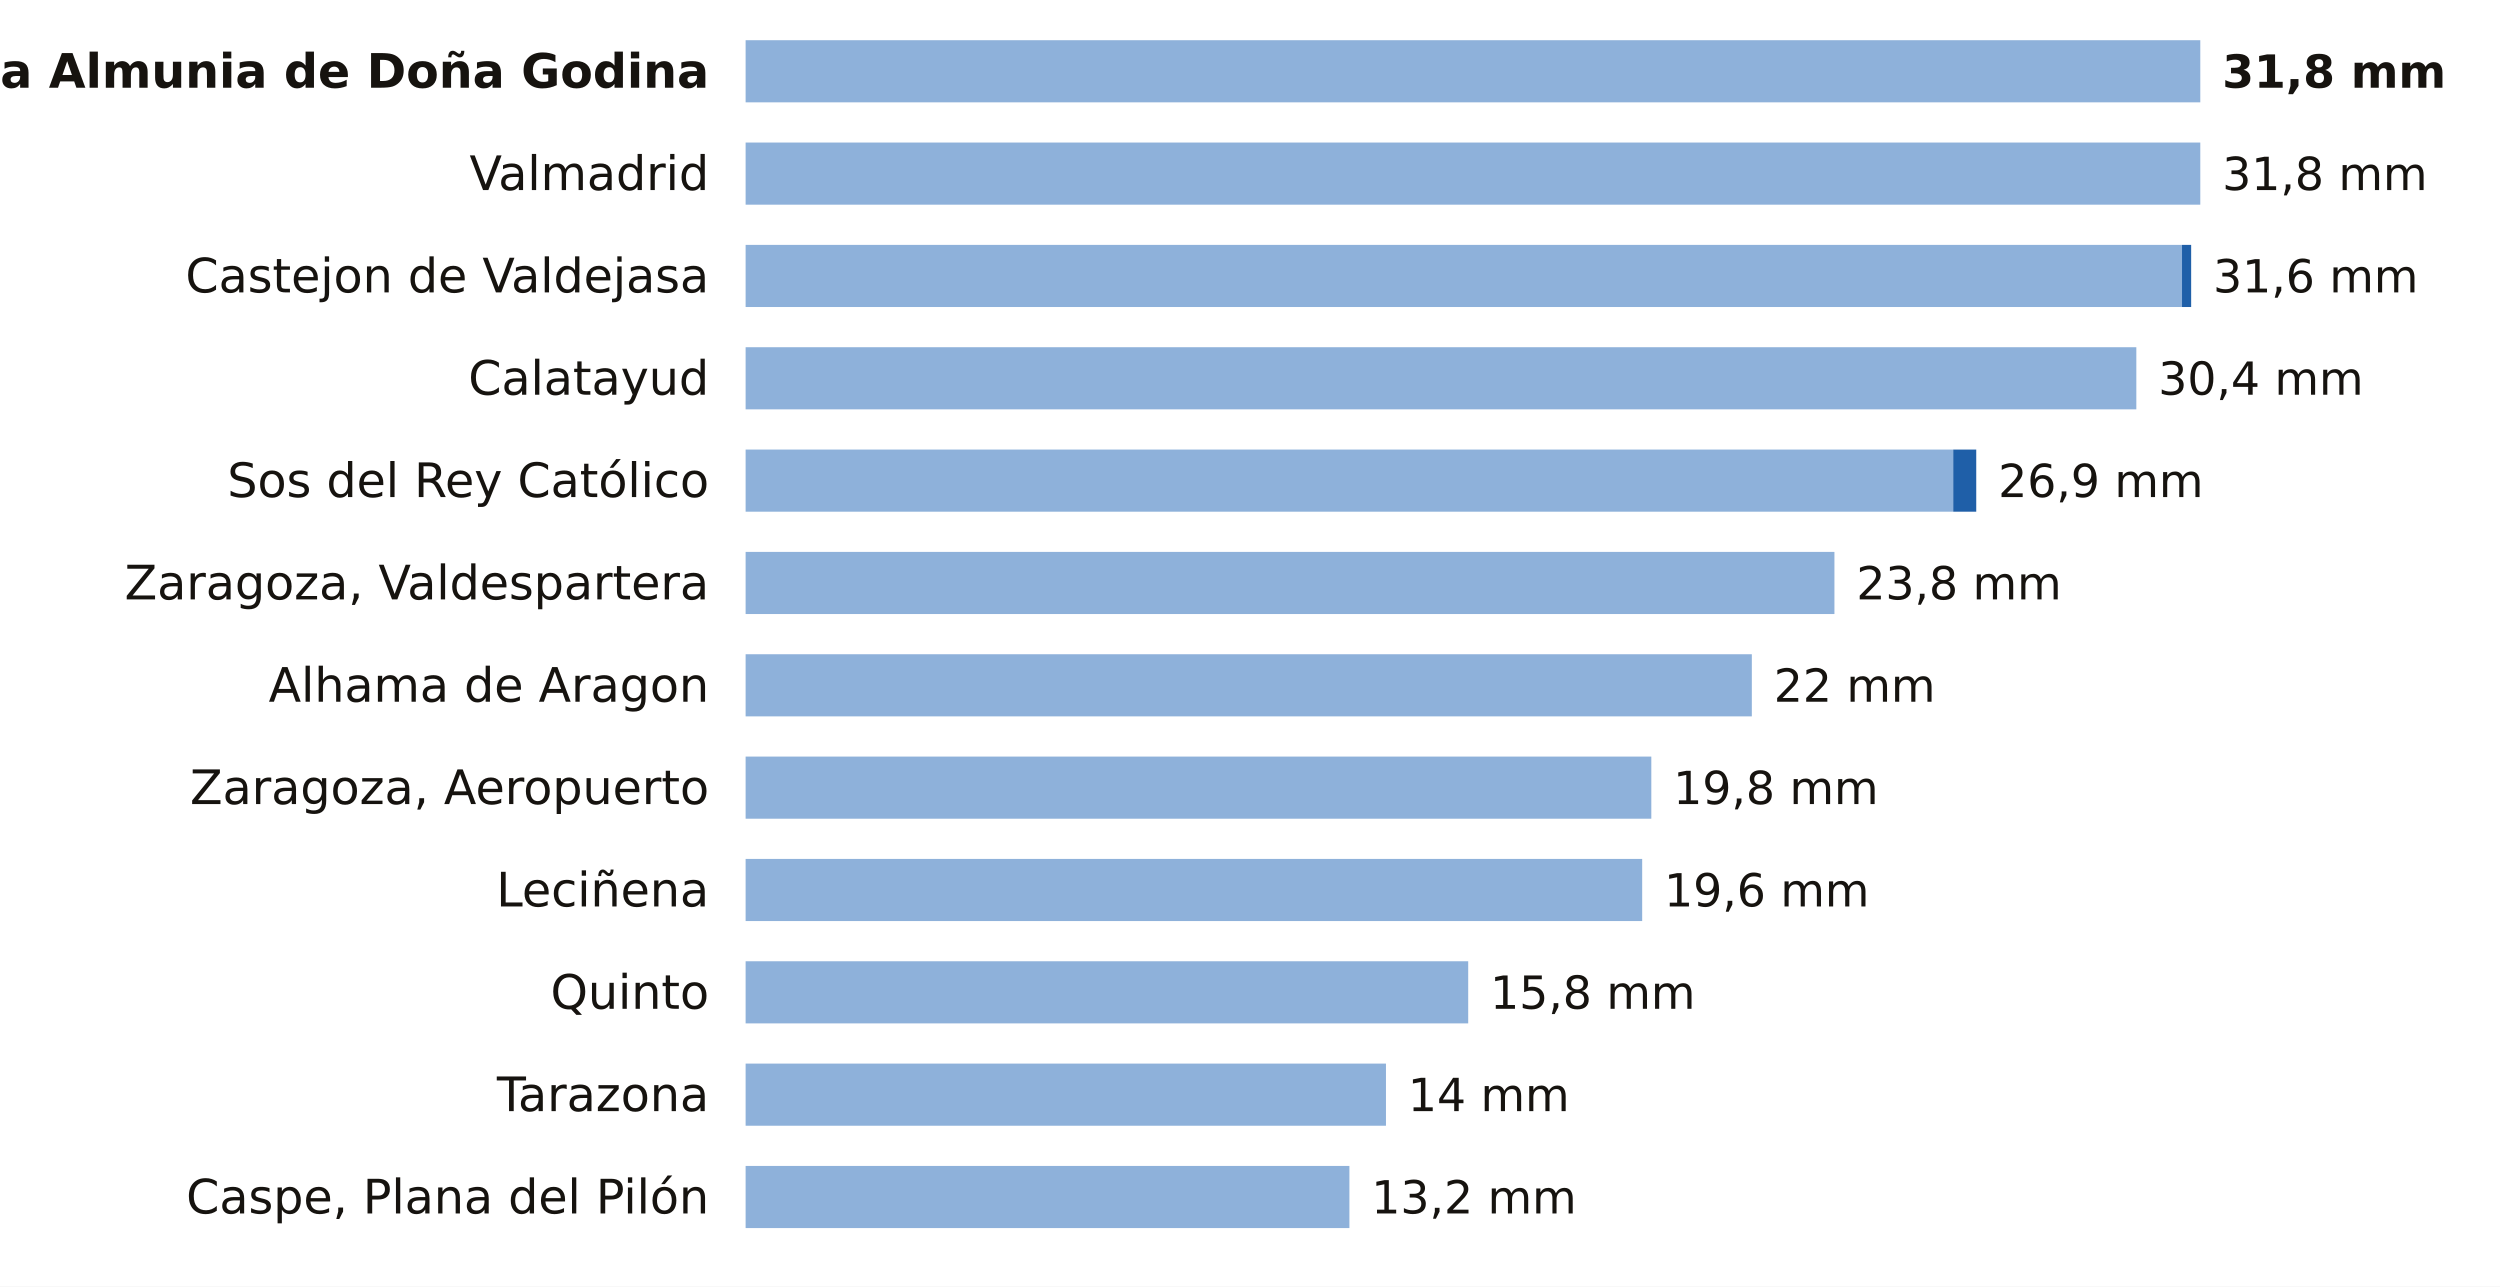
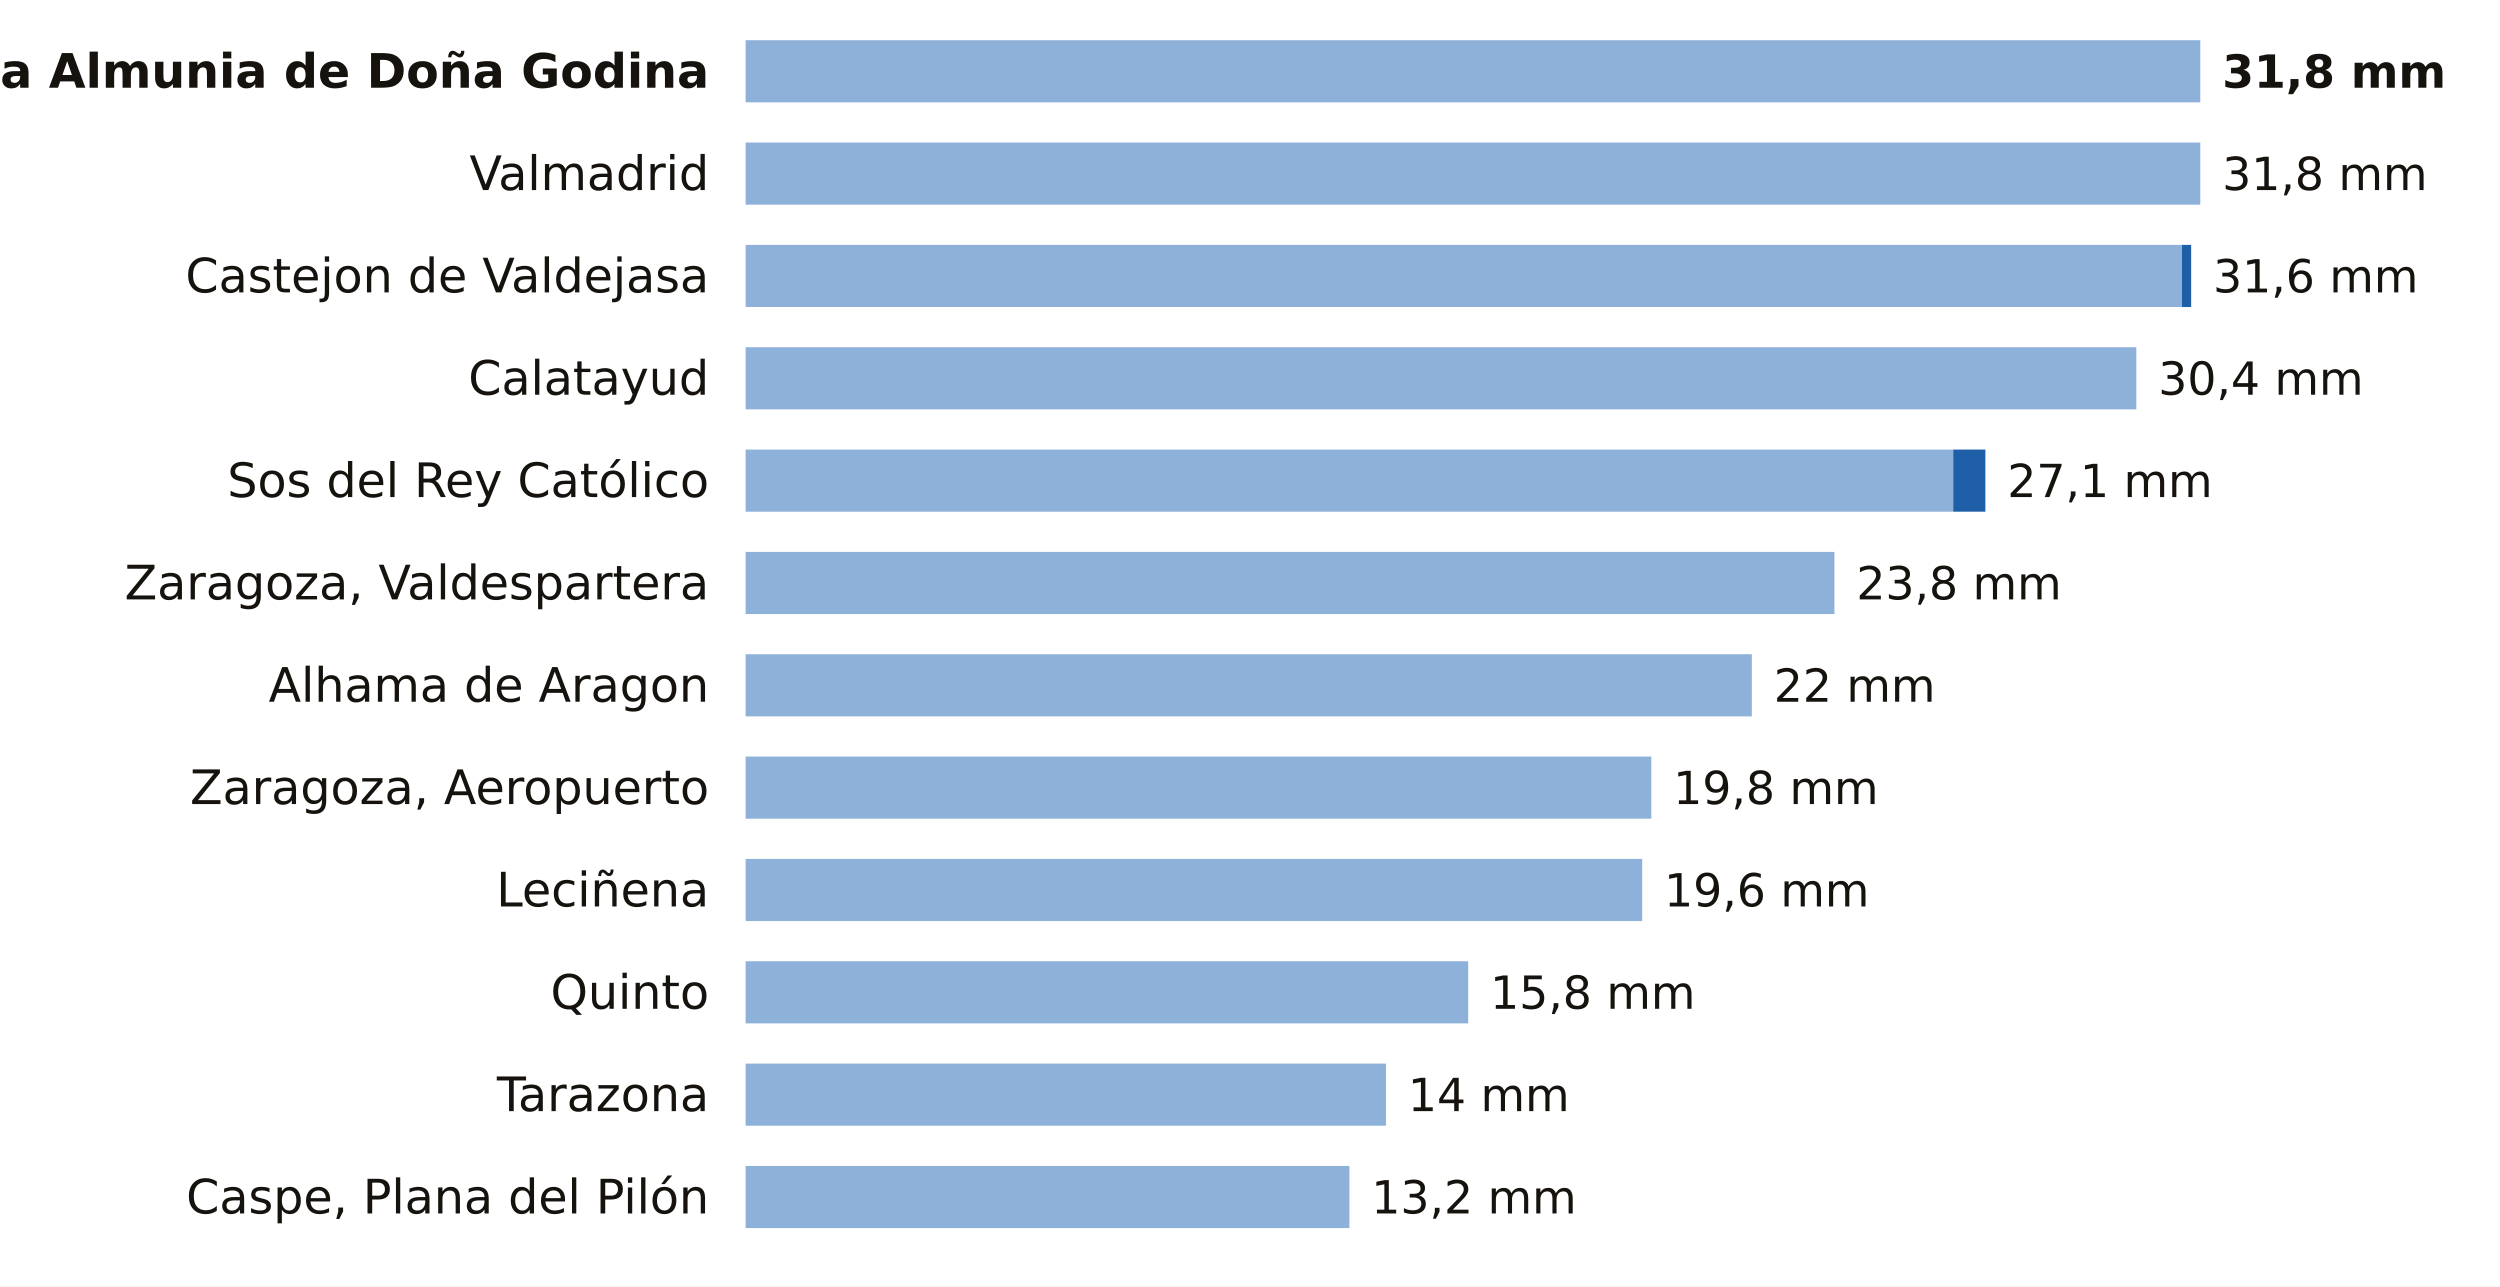
<svg xmlns="http://www.w3.org/2000/svg" viewBox="0 0 684 352" width="684" height="352" role="img" aria-label="La lluvia de los últimos 7 días en las estaciones de AEMET de Zaragoza">
  <rect width="684" height="352" fill="#FFFFFF" />
  <text x="194.0" y="24.0" font-size="13" fill="#16130F" text-anchor="end" font-weight="600" font-family="Public Sans, DejaVu Sans, Arial, sans-serif">La Almunia de Doña Godina</text>
  <rect x="204" y="11" width="398.0" height="17" fill="#8EB1DA" />
  <text x="608.0" y="24.0" font-size="12.5" fill="#16130F" text-anchor="start" font-weight="700" font-family="Public Sans, DejaVu Sans, Arial, sans-serif">31,8 mm</text>
  <text x="194.0" y="52.0" font-size="13" fill="#16130F" text-anchor="end" font-weight="400" font-family="Public Sans, DejaVu Sans, Arial, sans-serif">Valmadrid</text>
  <rect x="204" y="39" width="398.0" height="17" fill="#8EB1DA" />
  <text x="608.0" y="52.0" font-size="12.5" fill="#16130F" text-anchor="start" font-weight="500" font-family="Public Sans, DejaVu Sans, Arial, sans-serif">31,8 mm</text>
  <text x="194.0" y="80.0" font-size="13" fill="#16130F" text-anchor="end" font-weight="400" font-family="Public Sans, DejaVu Sans, Arial, sans-serif">Castejon de Valdejasa</text>
  <rect x="204" y="67" width="393.0" height="17" fill="#8EB1DA" />
  <rect x="597.0" y="67" width="2.5" height="17" fill="#1F5FA8" />
  <text x="605.5" y="80.0" font-size="12.5" fill="#16130F" text-anchor="start" font-weight="500" font-family="Public Sans, DejaVu Sans, Arial, sans-serif">31,6 mm</text>
  <text x="194.0" y="108.0" font-size="13" fill="#16130F" text-anchor="end" font-weight="400" font-family="Public Sans, DejaVu Sans, Arial, sans-serif">Calatayud</text>
  <rect x="204" y="95" width="380.5" height="17" fill="#8EB1DA" />
  <text x="590.5" y="108.0" font-size="12.5" fill="#16130F" text-anchor="start" font-weight="500" font-family="Public Sans, DejaVu Sans, Arial, sans-serif">30,4 mm</text>
  <text x="194.0" y="136.0" font-size="13" fill="#16130F" text-anchor="end" font-weight="400" font-family="Public Sans, DejaVu Sans, Arial, sans-serif">Sos del Rey Católico</text>
  <rect x="204" y="123" width="330.4" height="17" fill="#8EB1DA" />
-   <rect x="534.4" y="123" width="6.3" height="17" fill="#1F5FA8" />
-   <text x="546.7" y="136.0" font-size="12.5" fill="#16130F" text-anchor="start" font-weight="500" font-family="Public Sans, DejaVu Sans, Arial, sans-serif">26,9 mm</text>
+   <rect x="534.4" y="123" width="8.8" height="17" fill="#1F5FA8" />
+   <text x="549.2" y="136.0" font-size="12.5" fill="#16130F" text-anchor="start" font-weight="500" font-family="Public Sans, DejaVu Sans, Arial, sans-serif">27,1 mm</text>
  <text x="194.0" y="164.0" font-size="13" fill="#16130F" text-anchor="end" font-weight="400" font-family="Public Sans, DejaVu Sans, Arial, sans-serif">Zaragoza, Valdespartera</text>
  <rect x="204" y="151" width="297.9" height="17" fill="#8EB1DA" />
  <text x="507.9" y="164.0" font-size="12.5" fill="#16130F" text-anchor="start" font-weight="500" font-family="Public Sans, DejaVu Sans, Arial, sans-serif">23,8 mm</text>
  <text x="194.0" y="192.0" font-size="13" fill="#16130F" text-anchor="end" font-weight="400" font-family="Public Sans, DejaVu Sans, Arial, sans-serif">Alhama de Aragon</text>
  <rect x="204" y="179" width="275.3" height="17" fill="#8EB1DA" />
  <text x="485.3" y="192.0" font-size="12.5" fill="#16130F" text-anchor="start" font-weight="500" font-family="Public Sans, DejaVu Sans, Arial, sans-serif">22 mm</text>
  <text x="194.0" y="220.0" font-size="13" fill="#16130F" text-anchor="end" font-weight="400" font-family="Public Sans, DejaVu Sans, Arial, sans-serif">Zaragoza, Aeropuerto</text>
  <rect x="204" y="207" width="247.8" height="17" fill="#8EB1DA" />
  <text x="457.8" y="220.0" font-size="12.5" fill="#16130F" text-anchor="start" font-weight="500" font-family="Public Sans, DejaVu Sans, Arial, sans-serif">19,8 mm</text>
  <text x="194.0" y="248.0" font-size="13" fill="#16130F" text-anchor="end" font-weight="400" font-family="Public Sans, DejaVu Sans, Arial, sans-serif">Leciñena</text>
  <rect x="204" y="235" width="245.3" height="17" fill="#8EB1DA" />
  <text x="455.3" y="248.0" font-size="12.5" fill="#16130F" text-anchor="start" font-weight="500" font-family="Public Sans, DejaVu Sans, Arial, sans-serif">19,6 mm</text>
  <text x="194.0" y="276.0" font-size="13" fill="#16130F" text-anchor="end" font-weight="400" font-family="Public Sans, DejaVu Sans, Arial, sans-serif">Quinto</text>
  <rect x="204" y="263" width="197.7" height="17" fill="#8EB1DA" />
  <text x="407.7" y="276.0" font-size="12.5" fill="#16130F" text-anchor="start" font-weight="500" font-family="Public Sans, DejaVu Sans, Arial, sans-serif">15,8 mm</text>
  <text x="194.0" y="304.0" font-size="13" fill="#16130F" text-anchor="end" font-weight="400" font-family="Public Sans, DejaVu Sans, Arial, sans-serif">Tarazona</text>
  <rect x="204" y="291" width="175.2" height="17" fill="#8EB1DA" />
  <text x="385.2" y="304.0" font-size="12.5" fill="#16130F" text-anchor="start" font-weight="500" font-family="Public Sans, DejaVu Sans, Arial, sans-serif">14 mm</text>
  <text x="194.0" y="332.0" font-size="13" fill="#16130F" text-anchor="end" font-weight="400" font-family="Public Sans, DejaVu Sans, Arial, sans-serif">Caspe, Plana del Pilón</text>
  <rect x="204" y="319" width="165.2" height="17" fill="#8EB1DA" />
  <text x="375.2" y="332.0" font-size="12.5" fill="#16130F" text-anchor="start" font-weight="500" font-family="Public Sans, DejaVu Sans, Arial, sans-serif">13,2 mm</text>
</svg>
